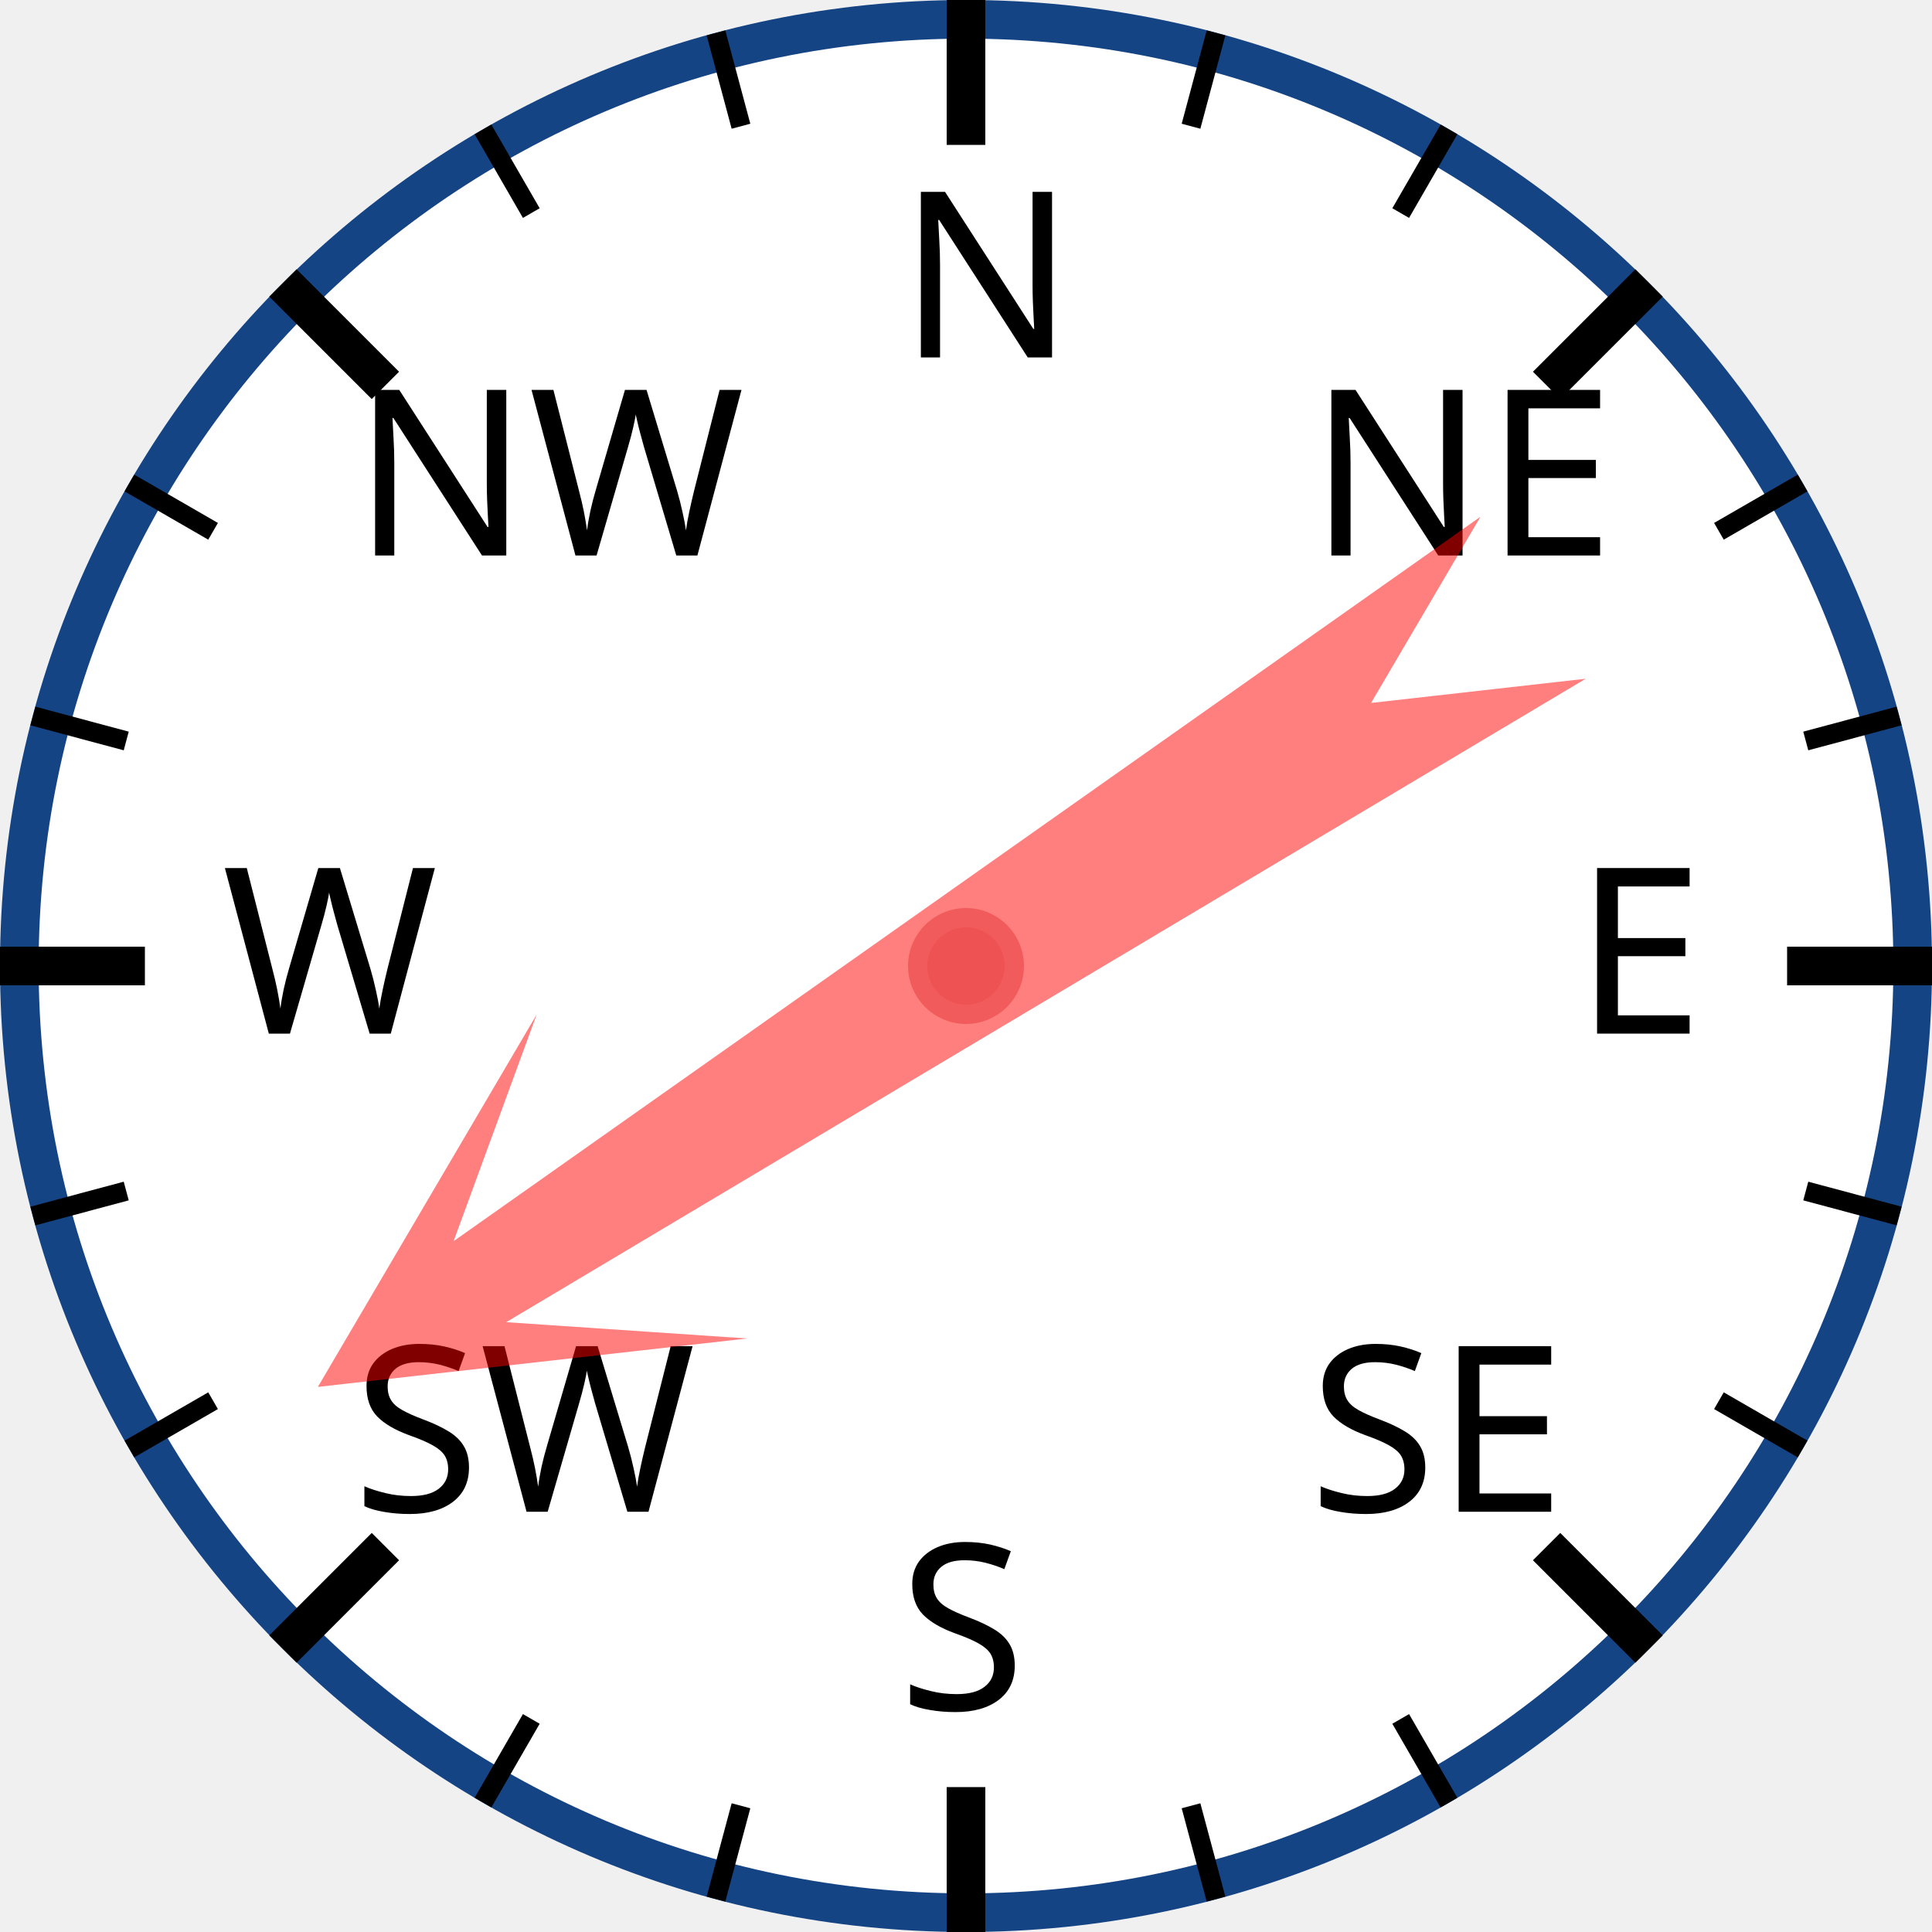
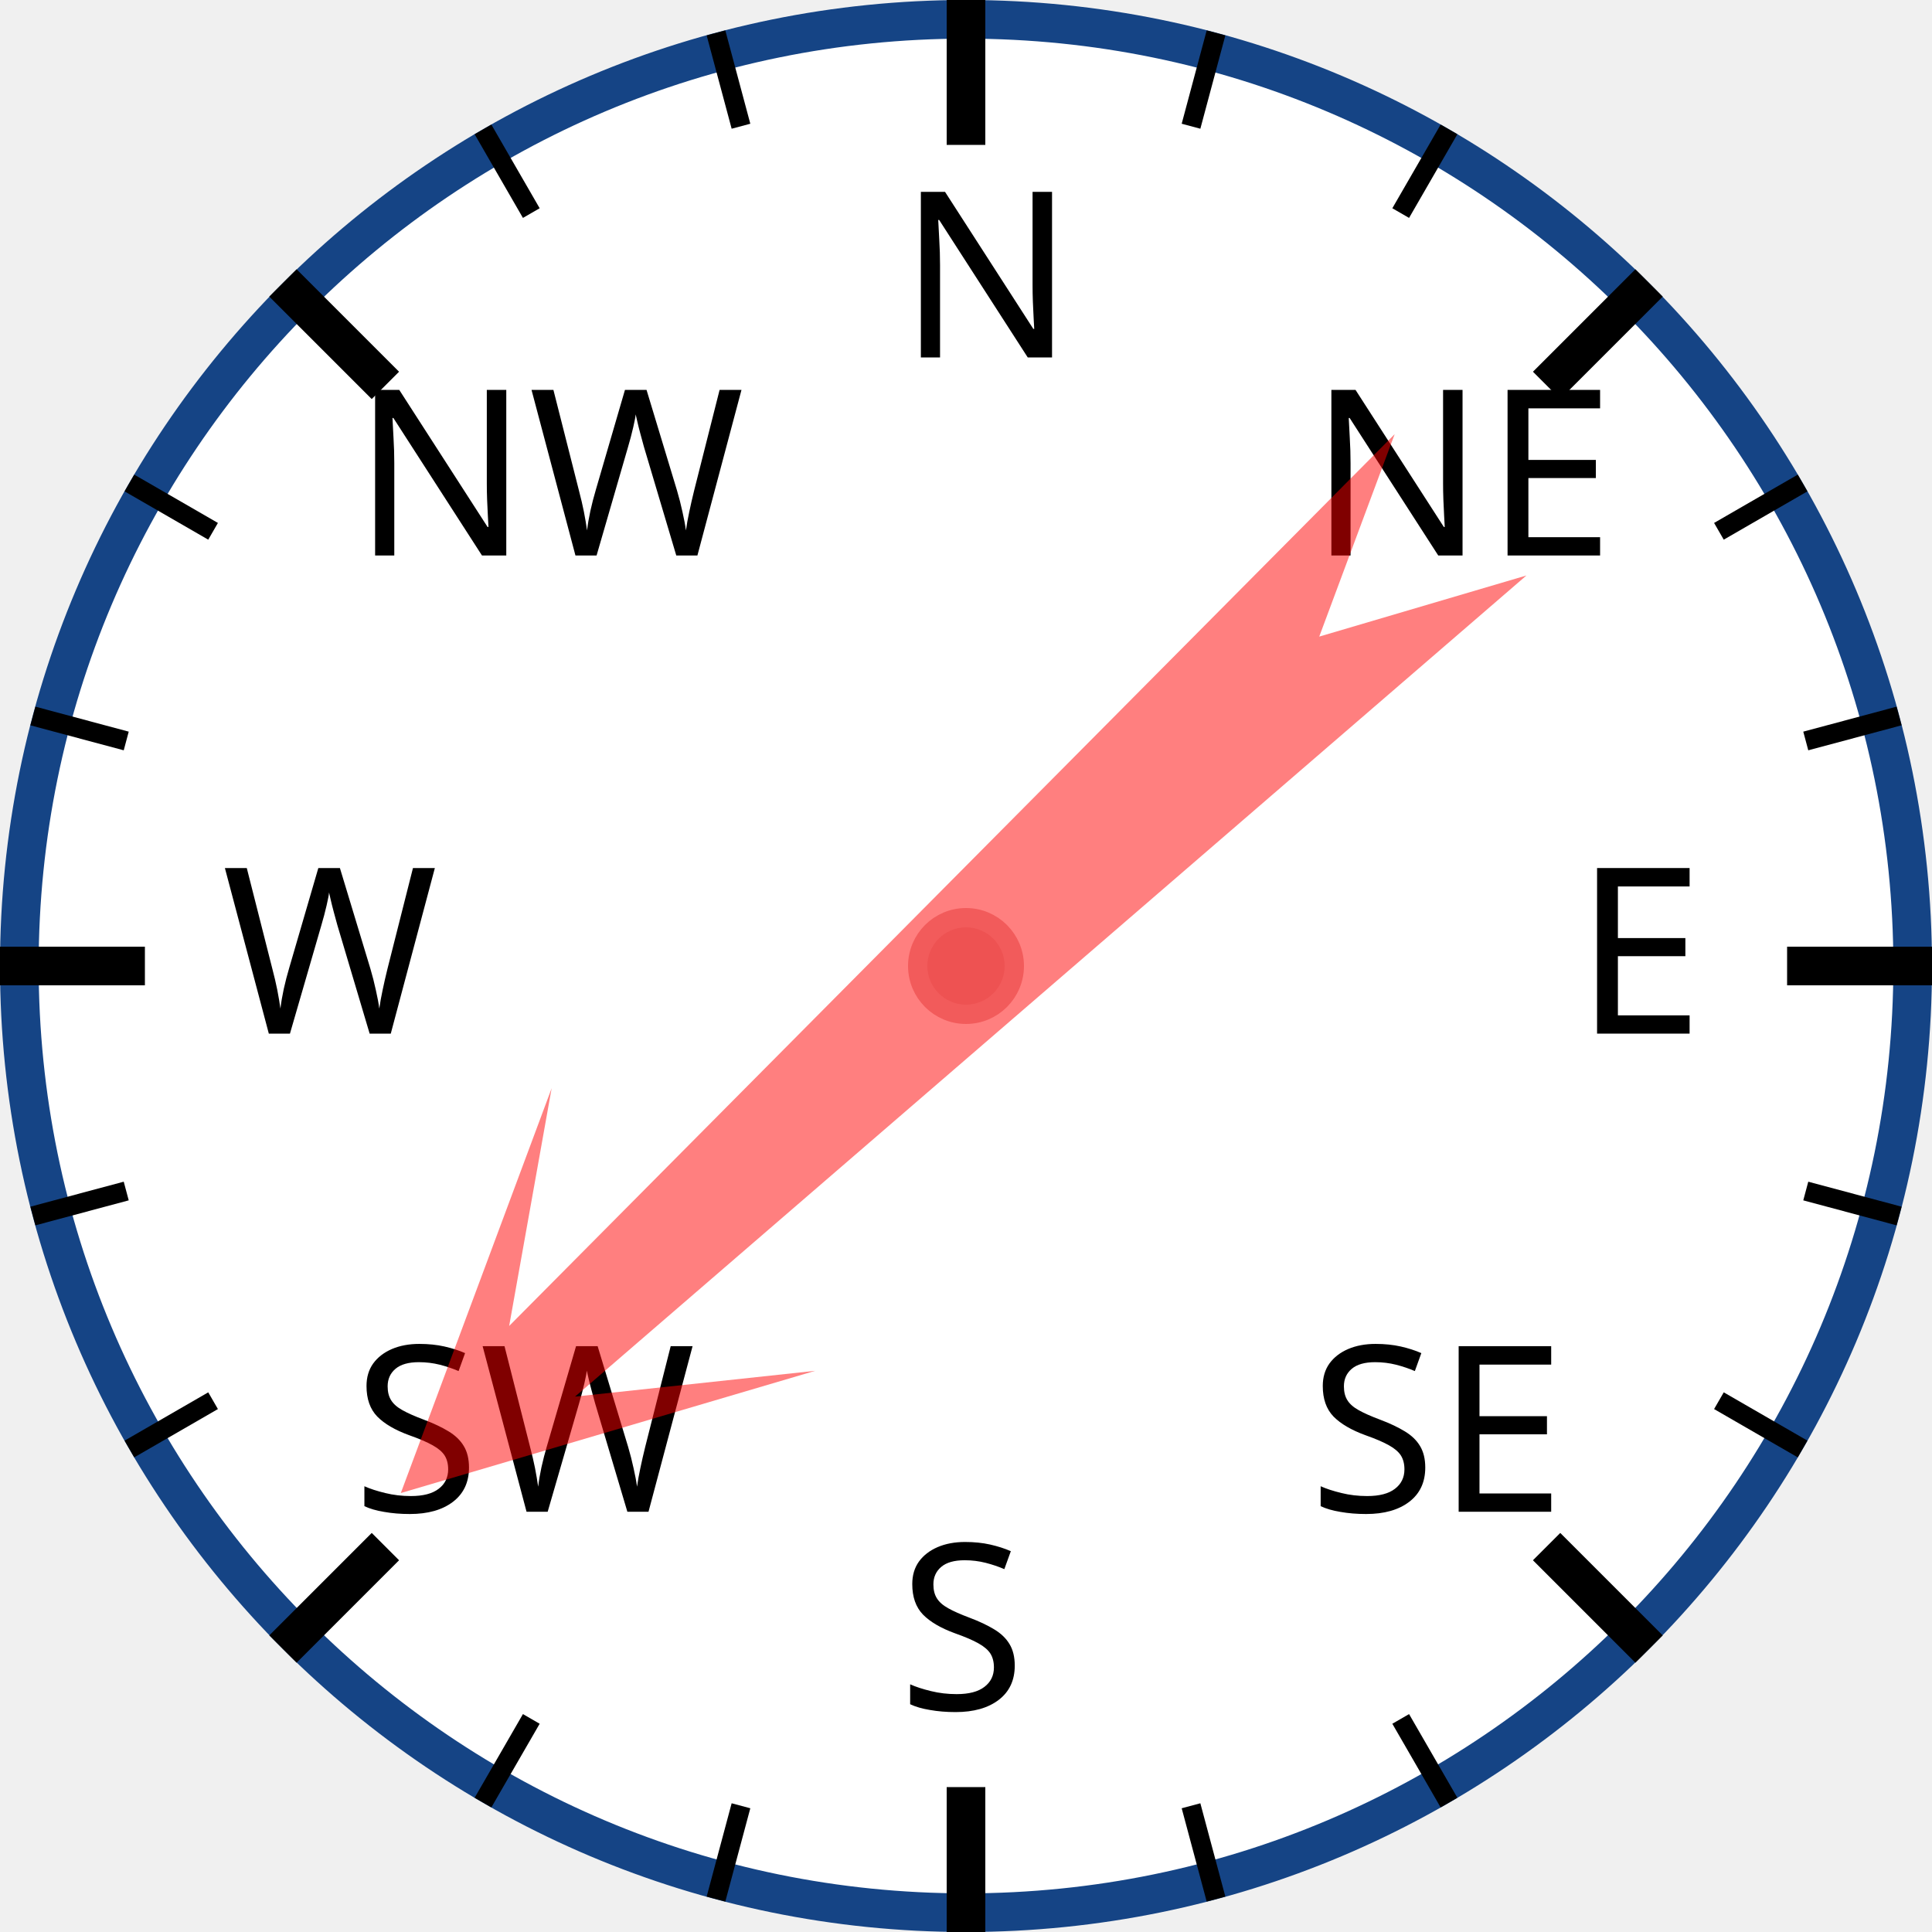
<svg xmlns="http://www.w3.org/2000/svg" width="120px" height="120px" viewBox="0 0 200 200">
  <circle cx="100" cy="100" r="98" style="fill: white; stroke: #154485; stroke-width: 4;" />
  <text x="93.0" y="37.0" style="font-family: sans-serif; font-size: 18pt;">N</text>
  <line x1="100.0" y1="0.0" x2="100.0" y2="15.0" style="stroke: black; stroke-width: 4;" />
  <line x1="74.118" y1="3.407" x2="76.706" y2="13.067" style="stroke: black; stroke-width: 2;" />
  <line x1="50" y1="13.397" x2="55" y2="22.058" style="stroke: black; stroke-width: 2;" />
  <text x="36.503" y="57.503" style="font-family: sans-serif; font-size: 18pt;">NW</text>
  <line x1="29.289" y1="29.289" x2="39.896" y2="39.896" style="stroke: black; stroke-width: 4;" />
  <line x1="13.397" y1="50" x2="22.058" y2="55" style="stroke: black; stroke-width: 2;" />
  <line x1="3.407" y1="74.118" x2="13.067" y2="76.706" style="stroke: black; stroke-width: 2;" />
  <text x="23.0" y="107.0" style="font-family: sans-serif; font-size: 18pt;">W</text>
  <line x1="0.0" y1="100.0" x2="15.0" y2="100.0" style="stroke: black; stroke-width: 4;" />
  <line x1="3.407" y1="125.882" x2="13.067" y2="123.294" style="stroke: black; stroke-width: 2;" />
  <line x1="13.397" y1="150" x2="22.058" y2="145" style="stroke: black; stroke-width: 2;" />
  <text x="36.503" y="156.497" style="font-family: sans-serif; font-size: 18pt;">SW</text>
  <line x1="29.289" y1="170.711" x2="39.896" y2="160.104" style="stroke: black; stroke-width: 4;" />
  <line x1="50" y1="186.603" x2="55" y2="177.942" style="stroke: black; stroke-width: 2;" />
  <line x1="74.118" y1="196.593" x2="76.706" y2="186.933" style="stroke: black; stroke-width: 2;" />
  <text x="93" y="177.0" style="font-family: sans-serif; font-size: 18pt;">S</text>
  <line x1="100" y1="200.0" x2="100" y2="185.0" style="stroke: black; stroke-width: 4;" />
  <line x1="125.882" y1="196.593" x2="123.294" y2="186.933" style="stroke: black; stroke-width: 2;" />
  <line x1="150.0" y1="186.603" x2="145.0" y2="177.942" style="stroke: black; stroke-width: 2;" />
  <text x="135.497" y="156.497" style="font-family: sans-serif; font-size: 18pt;">SE</text>
  <line x1="170.711" y1="170.711" x2="160.104" y2="160.104" style="stroke: black; stroke-width: 4;" />
  <line x1="186.603" y1="150" x2="177.942" y2="145" style="stroke: black; stroke-width: 2;" />
  <line x1="196.593" y1="125.882" x2="186.933" y2="123.294" style="stroke: black; stroke-width: 2;" />
  <text x="163.0" y="107" style="font-family: sans-serif; font-size: 18pt;">E</text>
  <line x1="200.0" y1="100" x2="185.0" y2="100" style="stroke: black; stroke-width: 4;" />
  <line x1="196.593" y1="74.118" x2="186.933" y2="76.706" style="stroke: black; stroke-width: 2;" />
  <line x1="186.603" y1="50" x2="177.942" y2="55" style="stroke: black; stroke-width: 2;" />
  <text x="135.497" y="57.503" style="font-family: sans-serif; font-size: 18pt;">NE</text>
  <line x1="170.711" y1="29.289" x2="160.104" y2="39.896" style="stroke: black; stroke-width: 4;" />
  <line x1="150" y1="13.397" x2="145" y2="22.058" style="stroke: black; stroke-width: 2;" />
  <line x1="125.882" y1="3.407" x2="123.294" y2="13.067" style="stroke: black; stroke-width: 2;" />
-   <polygon points="100 20 120 60 105 40 110 170 100 150 90 170 95 40 80 60" style="fill: red; fill-opacity: 0.5;" transform="rotate(237,100,100)" />
+   <polygon points="100 20 120 60 105 40 110 170 100 150 90 170 95 40 80 60" style="fill: red; fill-opacity: 0.5;" transform="rotate(227,100,100)" />
  <circle cx="100" cy="100" r="5" style="fill: #EE5252; stroke: #F25B5B; stroke-width: 2;" />
</svg>
